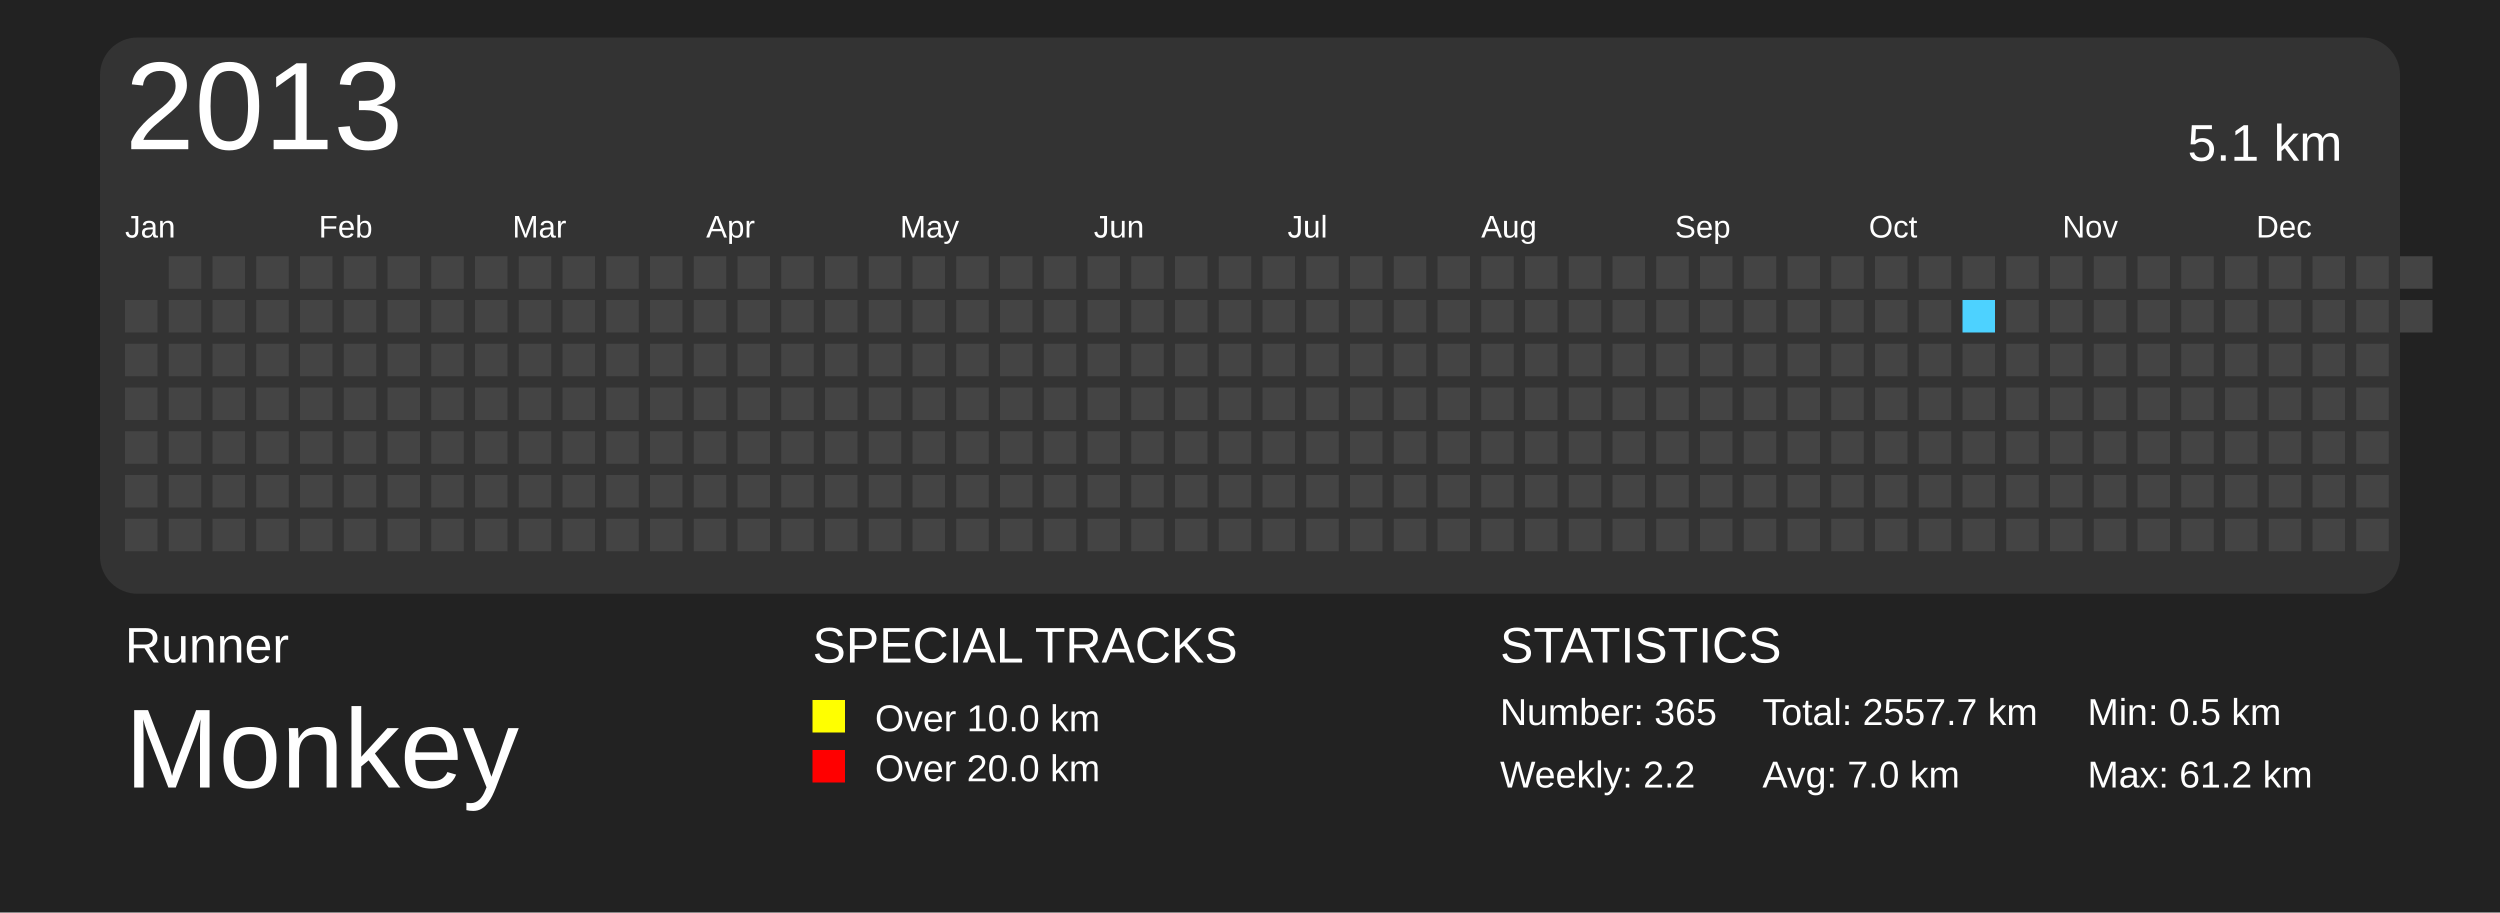
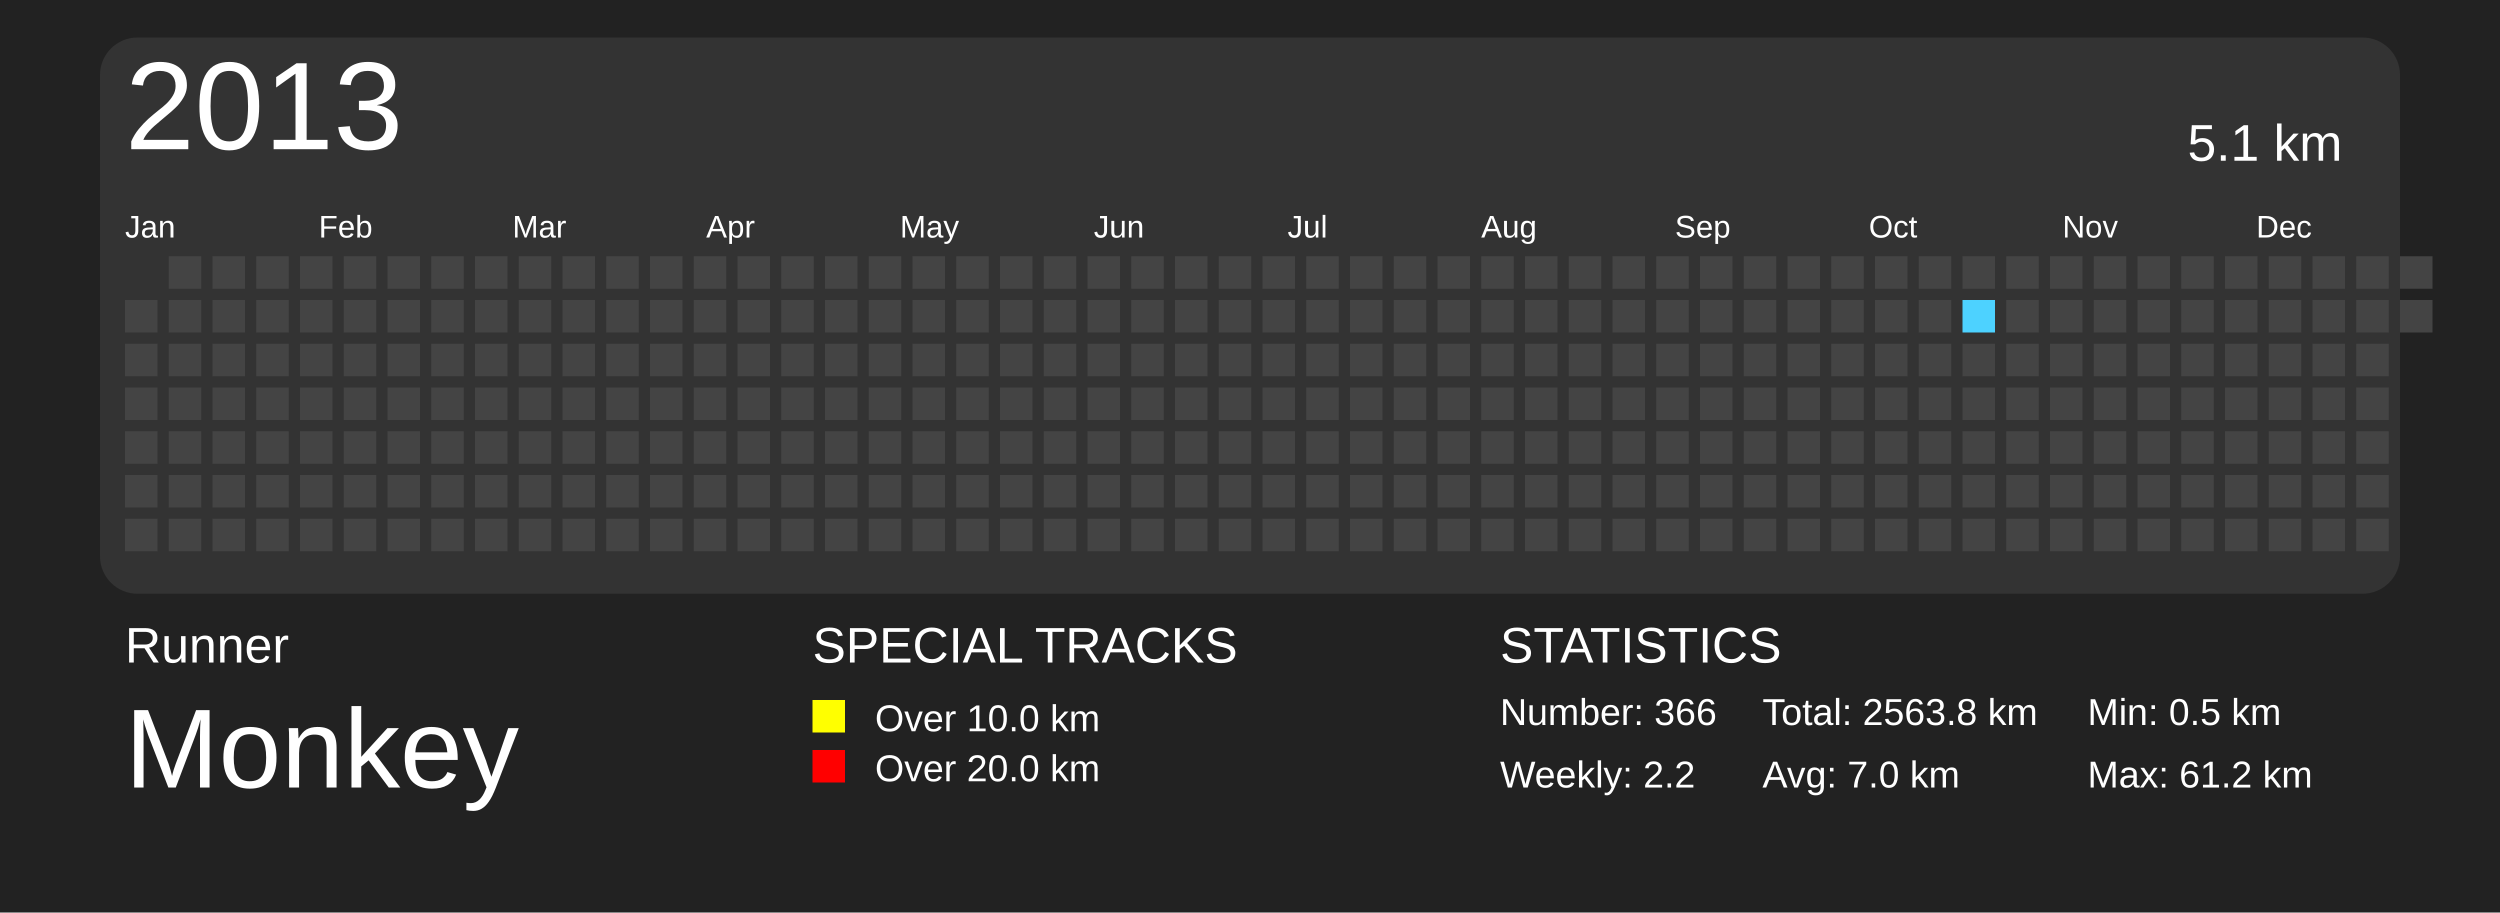
<svg xmlns="http://www.w3.org/2000/svg" baseProfile="full" height="73mm" version="1.1" viewBox="0,0,200,73" width="200mm">
  <defs>
    <pattern height="2" id="indoor-stripe" patternUnits="userSpaceOnUse" width="2">
      <line stroke="white" stroke-opacity="0.45" stroke-width="0.5" x1="0" x2="2" y1="2" y2="0" />
    </pattern>
  </defs>
  <rect fill="#222222" height="73" width="200" x="0" y="0" />
  <text fill="#FFFFFF" style="font-size:4px; font-family:Arial" x="10" y="53">Runner</text>
  <text fill="#FFFFFF" style="font-size:9px; font-family:Arial" x="10" y="63">Monkey</text>
  <text fill="#FFFFFF" style="font-size:4px; font-family:Arial" x="65" y="53">SPECIAL TRACKS</text>
  <rect fill="yellow" height="2.6" width="2.6" x="65" y="56" />
  <text fill="#FFFFFF" style="font-size:3px; font-family:Arial" x="70" y="58.5">Over 10.0 km</text>
  <rect fill="red" height="2.6" width="2.6" x="65" y="60" />
  <text fill="#FFFFFF" style="font-size:3px; font-family:Arial" x="70" y="62.5">Over 20.0 km</text>
  <text fill="#FFFFFF" style="font-size:4px; font-family:Arial" x="120" y="53">STATISTICS</text>
-   <text fill="#FFFFFF" style="font-size:3px; font-family:Arial" x="120" y="58">Number: 365</text>
+   <text fill="#FFFFFF" style="font-size:3px; font-family:Arial" x="120" y="58">Number: 366</text>
  <text fill="#FFFFFF" style="font-size:3px; font-family:Arial" x="120" y="63">Weekly: 2.2</text>
-   <text fill="#FFFFFF" style="font-size:3px; font-family:Arial" x="141" y="58">Total: 2557.7 km</text>
+   <text fill="#FFFFFF" style="font-size:3px; font-family:Arial" x="141" y="58">Total: 2563.8 km</text>
  <text fill="#FFFFFF" style="font-size:3px; font-family:Arial" x="141" y="63">Avg: 7.0 km</text>
  <text fill="#FFFFFF" style="font-size:3px; font-family:Arial" x="167" y="58">Min: 0.5 km</text>
  <text fill="#FFFFFF" style="font-size:3px; font-family:Arial" x="167" y="63">Max: 61.2 km</text>
  <rect fill="#333" height="44.5" rx="3" ry="3" width="184" x="8" y="3" />
  <text dominant-baseline="hanging" fill="#FFFFFF" style="font-size:10.0px; font-family:Arial;" x="10" y="5">2013</text>
  <text dominant-baseline="hanging" fill="#FFFFFF" style="font-size:4.125px; font-family:Arial;" x="175" y="10">5.1 km</text>
  <text fill="#FFFFFF" style="font-size:2.5px; font-family:Arial" x="10.0" y="19">Jan</text>
  <text fill="#FFFFFF" style="font-size:2.5px; font-family:Arial" x="25.5" y="19">Feb</text>
  <text fill="#FFFFFF" style="font-size:2.5px; font-family:Arial" x="41.0" y="19">Mar</text>
  <text fill="#FFFFFF" style="font-size:2.5px; font-family:Arial" x="56.5" y="19">Apr</text>
  <text fill="#FFFFFF" style="font-size:2.5px; font-family:Arial" x="72.0" y="19">May</text>
  <text fill="#FFFFFF" style="font-size:2.5px; font-family:Arial" x="87.5" y="19">Jun</text>
  <text fill="#FFFFFF" style="font-size:2.5px; font-family:Arial" x="103.0" y="19">Jul</text>
  <text fill="#FFFFFF" style="font-size:2.5px; font-family:Arial" x="118.5" y="19">Aug</text>
  <text fill="#FFFFFF" style="font-size:2.5px; font-family:Arial" x="134.0" y="19">Sep</text>
  <text fill="#FFFFFF" style="font-size:2.5px; font-family:Arial" x="149.5" y="19">Oct</text>
  <text fill="#FFFFFF" style="font-size:2.5px; font-family:Arial" x="165.0" y="19">Nov</text>
  <text fill="#FFFFFF" style="font-size:2.5px; font-family:Arial" x="180.5" y="19">Dec</text>
  <rect fill="#444444" height="2.6" width="2.6" x="10.0" y="24.0" />
  <rect fill="#444444" height="2.6" width="2.6" x="10.0" y="27.5" />
  <rect fill="#444444" height="2.6" width="2.6" x="10.0" y="31.0" />
  <rect fill="#444444" height="2.6" width="2.6" x="10.0" y="34.5" />
  <rect fill="#444444" height="2.6" width="2.6" x="10.0" y="38.0" />
  <rect fill="#444444" height="2.6" width="2.6" x="10.0" y="41.5" />
  <rect fill="#444444" height="2.6" width="2.6" x="13.5" y="20.5" />
  <rect fill="#444444" height="2.6" width="2.6" x="13.5" y="24.0" />
  <rect fill="#444444" height="2.6" width="2.6" x="13.5" y="27.5" />
  <rect fill="#444444" height="2.6" width="2.6" x="13.5" y="31.0" />
  <rect fill="#444444" height="2.6" width="2.6" x="13.5" y="34.5" />
  <rect fill="#444444" height="2.6" width="2.6" x="13.5" y="38.0" />
  <rect fill="#444444" height="2.6" width="2.6" x="13.5" y="41.5" />
  <rect fill="#444444" height="2.6" width="2.6" x="17.0" y="20.5" />
  <rect fill="#444444" height="2.6" width="2.6" x="17.0" y="24.0" />
  <rect fill="#444444" height="2.6" width="2.6" x="17.0" y="27.5" />
  <rect fill="#444444" height="2.6" width="2.6" x="17.0" y="31.0" />
  <rect fill="#444444" height="2.6" width="2.6" x="17.0" y="34.5" />
  <rect fill="#444444" height="2.6" width="2.6" x="17.0" y="38.0" />
  <rect fill="#444444" height="2.6" width="2.6" x="17.0" y="41.5" />
  <rect fill="#444444" height="2.6" width="2.6" x="20.5" y="20.5" />
  <rect fill="#444444" height="2.6" width="2.6" x="20.5" y="24.0" />
  <rect fill="#444444" height="2.6" width="2.6" x="20.5" y="27.5" />
  <rect fill="#444444" height="2.6" width="2.6" x="20.5" y="31.0" />
  <rect fill="#444444" height="2.6" width="2.6" x="20.5" y="34.5" />
  <rect fill="#444444" height="2.6" width="2.6" x="20.5" y="38.0" />
  <rect fill="#444444" height="2.6" width="2.6" x="20.5" y="41.5" />
  <rect fill="#444444" height="2.6" width="2.6" x="24.0" y="20.5" />
  <rect fill="#444444" height="2.6" width="2.6" x="24.0" y="24.0" />
  <rect fill="#444444" height="2.6" width="2.6" x="24.0" y="27.5" />
  <rect fill="#444444" height="2.6" width="2.6" x="24.0" y="31.0" />
  <rect fill="#444444" height="2.6" width="2.6" x="24.0" y="34.5" />
  <rect fill="#444444" height="2.6" width="2.6" x="24.0" y="38.0" />
  <rect fill="#444444" height="2.6" width="2.6" x="24.0" y="41.5" />
  <rect fill="#444444" height="2.6" width="2.6" x="27.5" y="20.5" />
  <rect fill="#444444" height="2.6" width="2.6" x="27.5" y="24.0" />
  <rect fill="#444444" height="2.6" width="2.6" x="27.5" y="27.5" />
  <rect fill="#444444" height="2.6" width="2.6" x="27.5" y="31.0" />
  <rect fill="#444444" height="2.6" width="2.6" x="27.5" y="34.5" />
  <rect fill="#444444" height="2.6" width="2.6" x="27.5" y="38.0" />
  <rect fill="#444444" height="2.6" width="2.6" x="27.5" y="41.5" />
  <rect fill="#444444" height="2.6" width="2.6" x="31.0" y="20.5" />
  <rect fill="#444444" height="2.6" width="2.6" x="31.0" y="24.0" />
  <rect fill="#444444" height="2.6" width="2.6" x="31.0" y="27.5" />
  <rect fill="#444444" height="2.6" width="2.6" x="31.0" y="31.0" />
  <rect fill="#444444" height="2.6" width="2.6" x="31.0" y="34.5" />
  <rect fill="#444444" height="2.6" width="2.6" x="31.0" y="38.0" />
  <rect fill="#444444" height="2.6" width="2.6" x="31.0" y="41.5" />
  <rect fill="#444444" height="2.6" width="2.6" x="34.5" y="20.5" />
  <rect fill="#444444" height="2.6" width="2.6" x="34.5" y="24.0" />
  <rect fill="#444444" height="2.6" width="2.6" x="34.5" y="27.5" />
  <rect fill="#444444" height="2.6" width="2.6" x="34.5" y="31.0" />
  <rect fill="#444444" height="2.6" width="2.6" x="34.5" y="34.5" />
  <rect fill="#444444" height="2.6" width="2.6" x="34.5" y="38.0" />
  <rect fill="#444444" height="2.6" width="2.6" x="34.5" y="41.5" />
  <rect fill="#444444" height="2.6" width="2.6" x="38.0" y="20.5" />
  <rect fill="#444444" height="2.6" width="2.6" x="38.0" y="24.0" />
  <rect fill="#444444" height="2.6" width="2.6" x="38.0" y="27.5" />
  <rect fill="#444444" height="2.6" width="2.6" x="38.0" y="31.0" />
  <rect fill="#444444" height="2.6" width="2.6" x="38.0" y="34.5" />
  <rect fill="#444444" height="2.6" width="2.6" x="38.0" y="38.0" />
  <rect fill="#444444" height="2.6" width="2.6" x="38.0" y="41.5" />
  <rect fill="#444444" height="2.6" width="2.6" x="41.5" y="20.5" />
  <rect fill="#444444" height="2.6" width="2.6" x="41.5" y="24.0" />
  <rect fill="#444444" height="2.6" width="2.6" x="41.5" y="27.5" />
  <rect fill="#444444" height="2.6" width="2.6" x="41.5" y="31.0" />
  <rect fill="#444444" height="2.6" width="2.6" x="41.5" y="34.5" />
  <rect fill="#444444" height="2.6" width="2.6" x="41.5" y="38.0" />
  <rect fill="#444444" height="2.6" width="2.6" x="41.5" y="41.5" />
  <rect fill="#444444" height="2.6" width="2.6" x="45.0" y="20.5" />
  <rect fill="#444444" height="2.6" width="2.6" x="45.0" y="24.0" />
  <rect fill="#444444" height="2.6" width="2.6" x="45.0" y="27.5" />
  <rect fill="#444444" height="2.6" width="2.6" x="45.0" y="31.0" />
  <rect fill="#444444" height="2.6" width="2.6" x="45.0" y="34.5" />
  <rect fill="#444444" height="2.6" width="2.6" x="45.0" y="38.0" />
  <rect fill="#444444" height="2.6" width="2.6" x="45.0" y="41.5" />
  <rect fill="#444444" height="2.6" width="2.6" x="48.5" y="20.5" />
  <rect fill="#444444" height="2.6" width="2.6" x="48.5" y="24.0" />
  <rect fill="#444444" height="2.6" width="2.6" x="48.5" y="27.5" />
  <rect fill="#444444" height="2.6" width="2.6" x="48.5" y="31.0" />
  <rect fill="#444444" height="2.6" width="2.6" x="48.5" y="34.5" />
  <rect fill="#444444" height="2.6" width="2.6" x="48.5" y="38.0" />
  <rect fill="#444444" height="2.6" width="2.6" x="48.5" y="41.5" />
  <rect fill="#444444" height="2.6" width="2.6" x="52.0" y="20.5" />
  <rect fill="#444444" height="2.6" width="2.6" x="52.0" y="24.0" />
  <rect fill="#444444" height="2.6" width="2.6" x="52.0" y="27.5" />
  <rect fill="#444444" height="2.6" width="2.6" x="52.0" y="31.0" />
  <rect fill="#444444" height="2.6" width="2.6" x="52.0" y="34.5" />
  <rect fill="#444444" height="2.6" width="2.6" x="52.0" y="38.0" />
  <rect fill="#444444" height="2.6" width="2.6" x="52.0" y="41.5" />
  <rect fill="#444444" height="2.6" width="2.6" x="55.5" y="20.5" />
  <rect fill="#444444" height="2.6" width="2.6" x="55.5" y="24.0" />
  <rect fill="#444444" height="2.6" width="2.6" x="55.5" y="27.5" />
  <rect fill="#444444" height="2.6" width="2.6" x="55.5" y="31.0" />
  <rect fill="#444444" height="2.6" width="2.6" x="55.5" y="34.5" />
  <rect fill="#444444" height="2.6" width="2.6" x="55.5" y="38.0" />
  <rect fill="#444444" height="2.6" width="2.6" x="55.5" y="41.5" />
  <rect fill="#444444" height="2.6" width="2.6" x="59.0" y="20.5" />
  <rect fill="#444444" height="2.6" width="2.6" x="59.0" y="24.0" />
  <rect fill="#444444" height="2.6" width="2.6" x="59.0" y="27.5" />
  <rect fill="#444444" height="2.6" width="2.6" x="59.0" y="31.0" />
  <rect fill="#444444" height="2.6" width="2.6" x="59.0" y="34.5" />
  <rect fill="#444444" height="2.6" width="2.6" x="59.0" y="38.0" />
  <rect fill="#444444" height="2.6" width="2.6" x="59.0" y="41.5" />
  <rect fill="#444444" height="2.6" width="2.6" x="62.5" y="20.5" />
  <rect fill="#444444" height="2.6" width="2.6" x="62.5" y="24.0" />
  <rect fill="#444444" height="2.6" width="2.6" x="62.5" y="27.5" />
  <rect fill="#444444" height="2.6" width="2.6" x="62.5" y="31.0" />
  <rect fill="#444444" height="2.6" width="2.6" x="62.5" y="34.5" />
  <rect fill="#444444" height="2.6" width="2.6" x="62.5" y="38.0" />
  <rect fill="#444444" height="2.6" width="2.6" x="62.5" y="41.5" />
  <rect fill="#444444" height="2.6" width="2.6" x="66.0" y="20.5" />
  <rect fill="#444444" height="2.6" width="2.6" x="66.0" y="24.0" />
  <rect fill="#444444" height="2.6" width="2.6" x="66.0" y="27.5" />
  <rect fill="#444444" height="2.6" width="2.6" x="66.0" y="31.0" />
  <rect fill="#444444" height="2.6" width="2.6" x="66.0" y="34.5" />
  <rect fill="#444444" height="2.6" width="2.6" x="66.0" y="38.0" />
  <rect fill="#444444" height="2.6" width="2.6" x="66.0" y="41.5" />
  <rect fill="#444444" height="2.6" width="2.6" x="69.5" y="20.5" />
  <rect fill="#444444" height="2.6" width="2.6" x="69.5" y="24.0" />
  <rect fill="#444444" height="2.6" width="2.6" x="69.5" y="27.5" />
  <rect fill="#444444" height="2.6" width="2.6" x="69.5" y="31.0" />
  <rect fill="#444444" height="2.6" width="2.6" x="69.5" y="34.5" />
  <rect fill="#444444" height="2.6" width="2.6" x="69.5" y="38.0" />
  <rect fill="#444444" height="2.6" width="2.6" x="69.5" y="41.5" />
  <rect fill="#444444" height="2.6" width="2.6" x="73.0" y="20.5" />
  <rect fill="#444444" height="2.6" width="2.6" x="73.0" y="24.0" />
  <rect fill="#444444" height="2.6" width="2.6" x="73.0" y="27.5" />
  <rect fill="#444444" height="2.6" width="2.6" x="73.0" y="31.0" />
  <rect fill="#444444" height="2.6" width="2.6" x="73.0" y="34.5" />
  <rect fill="#444444" height="2.6" width="2.6" x="73.0" y="38.0" />
  <rect fill="#444444" height="2.6" width="2.6" x="73.0" y="41.5" />
  <rect fill="#444444" height="2.6" width="2.6" x="76.5" y="20.5" />
  <rect fill="#444444" height="2.6" width="2.6" x="76.5" y="24.0" />
  <rect fill="#444444" height="2.6" width="2.6" x="76.5" y="27.5" />
  <rect fill="#444444" height="2.6" width="2.6" x="76.5" y="31.0" />
  <rect fill="#444444" height="2.6" width="2.6" x="76.5" y="34.5" />
  <rect fill="#444444" height="2.6" width="2.6" x="76.5" y="38.0" />
  <rect fill="#444444" height="2.6" width="2.6" x="76.5" y="41.5" />
  <rect fill="#444444" height="2.6" width="2.6" x="80.0" y="20.5" />
  <rect fill="#444444" height="2.6" width="2.6" x="80.0" y="24.0" />
  <rect fill="#444444" height="2.6" width="2.6" x="80.0" y="27.5" />
  <rect fill="#444444" height="2.6" width="2.6" x="80.0" y="31.0" />
  <rect fill="#444444" height="2.6" width="2.6" x="80.0" y="34.5" />
  <rect fill="#444444" height="2.6" width="2.6" x="80.0" y="38.0" />
  <rect fill="#444444" height="2.6" width="2.6" x="80.0" y="41.5" />
  <rect fill="#444444" height="2.6" width="2.6" x="83.5" y="20.5" />
  <rect fill="#444444" height="2.6" width="2.6" x="83.5" y="24.0" />
  <rect fill="#444444" height="2.6" width="2.6" x="83.5" y="27.5" />
  <rect fill="#444444" height="2.6" width="2.6" x="83.5" y="31.0" />
  <rect fill="#444444" height="2.6" width="2.6" x="83.5" y="34.5" />
  <rect fill="#444444" height="2.6" width="2.6" x="83.5" y="38.0" />
  <rect fill="#444444" height="2.6" width="2.6" x="83.5" y="41.5" />
  <rect fill="#444444" height="2.6" width="2.6" x="87.0" y="20.5" />
  <rect fill="#444444" height="2.6" width="2.6" x="87.0" y="24.0" />
  <rect fill="#444444" height="2.6" width="2.6" x="87.0" y="27.5" />
  <rect fill="#444444" height="2.6" width="2.6" x="87.0" y="31.0" />
  <rect fill="#444444" height="2.6" width="2.6" x="87.0" y="34.5" />
  <rect fill="#444444" height="2.6" width="2.6" x="87.0" y="38.0" />
  <rect fill="#444444" height="2.6" width="2.6" x="87.0" y="41.5" />
  <rect fill="#444444" height="2.6" width="2.6" x="90.5" y="20.5" />
  <rect fill="#444444" height="2.6" width="2.6" x="90.5" y="24.0" />
  <rect fill="#444444" height="2.6" width="2.6" x="90.5" y="27.5" />
  <rect fill="#444444" height="2.6" width="2.6" x="90.5" y="31.0" />
  <rect fill="#444444" height="2.6" width="2.6" x="90.5" y="34.5" />
  <rect fill="#444444" height="2.6" width="2.6" x="90.5" y="38.0" />
  <rect fill="#444444" height="2.6" width="2.6" x="90.5" y="41.5" />
  <rect fill="#444444" height="2.6" width="2.6" x="94.0" y="20.5" />
  <rect fill="#444444" height="2.6" width="2.6" x="94.0" y="24.0" />
  <rect fill="#444444" height="2.6" width="2.6" x="94.0" y="27.5" />
  <rect fill="#444444" height="2.6" width="2.6" x="94.0" y="31.0" />
  <rect fill="#444444" height="2.6" width="2.6" x="94.0" y="34.5" />
  <rect fill="#444444" height="2.6" width="2.6" x="94.0" y="38.0" />
  <rect fill="#444444" height="2.6" width="2.6" x="94.0" y="41.5" />
  <rect fill="#444444" height="2.6" width="2.6" x="97.5" y="20.5" />
  <rect fill="#444444" height="2.6" width="2.6" x="97.5" y="24.0" />
  <rect fill="#444444" height="2.6" width="2.6" x="97.5" y="27.5" />
  <rect fill="#444444" height="2.6" width="2.6" x="97.5" y="31.0" />
  <rect fill="#444444" height="2.6" width="2.6" x="97.5" y="34.5" />
  <rect fill="#444444" height="2.6" width="2.6" x="97.5" y="38.0" />
  <rect fill="#444444" height="2.6" width="2.6" x="97.5" y="41.5" />
  <rect fill="#444444" height="2.6" width="2.6" x="101.0" y="20.5" />
  <rect fill="#444444" height="2.6" width="2.6" x="101.0" y="24.0" />
  <rect fill="#444444" height="2.6" width="2.6" x="101.0" y="27.5" />
  <rect fill="#444444" height="2.6" width="2.6" x="101.0" y="31.0" />
  <rect fill="#444444" height="2.6" width="2.6" x="101.0" y="34.5" />
  <rect fill="#444444" height="2.6" width="2.6" x="101.0" y="38.0" />
  <rect fill="#444444" height="2.6" width="2.6" x="101.0" y="41.5" />
  <rect fill="#444444" height="2.6" width="2.6" x="104.5" y="20.5" />
  <rect fill="#444444" height="2.6" width="2.6" x="104.5" y="24.0" />
  <rect fill="#444444" height="2.6" width="2.6" x="104.5" y="27.5" />
  <rect fill="#444444" height="2.6" width="2.6" x="104.5" y="31.0" />
  <rect fill="#444444" height="2.6" width="2.6" x="104.5" y="34.5" />
  <rect fill="#444444" height="2.6" width="2.6" x="104.5" y="38.0" />
  <rect fill="#444444" height="2.6" width="2.6" x="104.5" y="41.5" />
  <rect fill="#444444" height="2.6" width="2.6" x="108.0" y="20.5" />
  <rect fill="#444444" height="2.6" width="2.6" x="108.0" y="24.0" />
  <rect fill="#444444" height="2.6" width="2.6" x="108.0" y="27.5" />
  <rect fill="#444444" height="2.6" width="2.6" x="108.0" y="31.0" />
  <rect fill="#444444" height="2.6" width="2.6" x="108.0" y="34.5" />
  <rect fill="#444444" height="2.6" width="2.6" x="108.0" y="38.0" />
  <rect fill="#444444" height="2.6" width="2.6" x="108.0" y="41.5" />
  <rect fill="#444444" height="2.6" width="2.6" x="111.5" y="20.5" />
  <rect fill="#444444" height="2.6" width="2.6" x="111.5" y="24.0" />
  <rect fill="#444444" height="2.6" width="2.6" x="111.5" y="27.5" />
  <rect fill="#444444" height="2.6" width="2.6" x="111.5" y="31.0" />
  <rect fill="#444444" height="2.6" width="2.6" x="111.5" y="34.5" />
  <rect fill="#444444" height="2.6" width="2.6" x="111.5" y="38.0" />
  <rect fill="#444444" height="2.6" width="2.6" x="111.5" y="41.5" />
  <rect fill="#444444" height="2.6" width="2.6" x="115.0" y="20.5" />
  <rect fill="#444444" height="2.6" width="2.6" x="115.0" y="24.0" />
  <rect fill="#444444" height="2.6" width="2.6" x="115.0" y="27.5" />
  <rect fill="#444444" height="2.6" width="2.6" x="115.0" y="31.0" />
  <rect fill="#444444" height="2.6" width="2.6" x="115.0" y="34.5" />
  <rect fill="#444444" height="2.6" width="2.6" x="115.0" y="38.0" />
  <rect fill="#444444" height="2.6" width="2.6" x="115.0" y="41.5" />
  <rect fill="#444444" height="2.6" width="2.6" x="118.5" y="20.5" />
  <rect fill="#444444" height="2.6" width="2.6" x="118.5" y="24.0" />
  <rect fill="#444444" height="2.6" width="2.6" x="118.5" y="27.5" />
  <rect fill="#444444" height="2.6" width="2.6" x="118.5" y="31.0" />
  <rect fill="#444444" height="2.6" width="2.6" x="118.5" y="34.5" />
  <rect fill="#444444" height="2.6" width="2.6" x="118.5" y="38.0" />
  <rect fill="#444444" height="2.6" width="2.6" x="118.5" y="41.5" />
  <rect fill="#444444" height="2.6" width="2.6" x="122.0" y="20.5" />
  <rect fill="#444444" height="2.6" width="2.6" x="122.0" y="24.0" />
  <rect fill="#444444" height="2.6" width="2.6" x="122.0" y="27.5" />
  <rect fill="#444444" height="2.6" width="2.6" x="122.0" y="31.0" />
  <rect fill="#444444" height="2.6" width="2.6" x="122.0" y="34.5" />
  <rect fill="#444444" height="2.6" width="2.6" x="122.0" y="38.0" />
  <rect fill="#444444" height="2.6" width="2.6" x="122.0" y="41.5" />
  <rect fill="#444444" height="2.6" width="2.6" x="125.5" y="20.5" />
  <rect fill="#444444" height="2.6" width="2.6" x="125.5" y="24.0" />
  <rect fill="#444444" height="2.6" width="2.6" x="125.5" y="27.5" />
  <rect fill="#444444" height="2.6" width="2.6" x="125.5" y="31.0" />
  <rect fill="#444444" height="2.6" width="2.6" x="125.5" y="34.5" />
  <rect fill="#444444" height="2.6" width="2.6" x="125.5" y="38.0" />
  <rect fill="#444444" height="2.6" width="2.6" x="125.5" y="41.5" />
  <rect fill="#444444" height="2.6" width="2.6" x="129.0" y="20.5" />
  <rect fill="#444444" height="2.6" width="2.6" x="129.0" y="24.0" />
  <rect fill="#444444" height="2.6" width="2.6" x="129.0" y="27.5" />
  <rect fill="#444444" height="2.6" width="2.6" x="129.0" y="31.0" />
  <rect fill="#444444" height="2.6" width="2.6" x="129.0" y="34.5" />
  <rect fill="#444444" height="2.6" width="2.6" x="129.0" y="38.0" />
  <rect fill="#444444" height="2.6" width="2.6" x="129.0" y="41.5" />
  <rect fill="#444444" height="2.6" width="2.6" x="132.5" y="20.5" />
  <rect fill="#444444" height="2.6" width="2.6" x="132.5" y="24.0" />
  <rect fill="#444444" height="2.6" width="2.6" x="132.5" y="27.5" />
  <rect fill="#444444" height="2.6" width="2.6" x="132.5" y="31.0" />
  <rect fill="#444444" height="2.6" width="2.6" x="132.5" y="34.5" />
  <rect fill="#444444" height="2.6" width="2.6" x="132.5" y="38.0" />
  <rect fill="#444444" height="2.6" width="2.6" x="132.5" y="41.5" />
  <rect fill="#444444" height="2.6" width="2.6" x="136.0" y="20.5" />
  <rect fill="#444444" height="2.6" width="2.6" x="136.0" y="24.0" />
  <rect fill="#444444" height="2.6" width="2.6" x="136.0" y="27.5" />
  <rect fill="#444444" height="2.6" width="2.6" x="136.0" y="31.0" />
  <rect fill="#444444" height="2.6" width="2.6" x="136.0" y="34.5" />
  <rect fill="#444444" height="2.6" width="2.6" x="136.0" y="38.0" />
  <rect fill="#444444" height="2.6" width="2.6" x="136.0" y="41.5" />
  <rect fill="#444444" height="2.6" width="2.6" x="139.5" y="20.5" />
  <rect fill="#444444" height="2.6" width="2.6" x="139.5" y="24.0" />
  <rect fill="#444444" height="2.6" width="2.6" x="139.5" y="27.5" />
  <rect fill="#444444" height="2.6" width="2.6" x="139.5" y="31.0" />
  <rect fill="#444444" height="2.6" width="2.6" x="139.5" y="34.5" />
  <rect fill="#444444" height="2.6" width="2.6" x="139.5" y="38.0" />
  <rect fill="#444444" height="2.6" width="2.6" x="139.5" y="41.5" />
  <rect fill="#444444" height="2.6" width="2.6" x="143.0" y="20.5" />
  <rect fill="#444444" height="2.6" width="2.6" x="143.0" y="24.0" />
  <rect fill="#444444" height="2.6" width="2.6" x="143.0" y="27.5" />
  <rect fill="#444444" height="2.6" width="2.6" x="143.0" y="31.0" />
  <rect fill="#444444" height="2.6" width="2.6" x="143.0" y="34.5" />
  <rect fill="#444444" height="2.6" width="2.6" x="143.0" y="38.0" />
  <rect fill="#444444" height="2.6" width="2.6" x="143.0" y="41.5" />
  <rect fill="#444444" height="2.6" width="2.6" x="146.5" y="20.5" />
  <rect fill="#444444" height="2.6" width="2.6" x="146.5" y="24.0" />
  <rect fill="#444444" height="2.6" width="2.6" x="146.5" y="27.5" />
  <rect fill="#444444" height="2.6" width="2.6" x="146.5" y="31.0" />
  <rect fill="#444444" height="2.6" width="2.6" x="146.5" y="34.5" />
  <rect fill="#444444" height="2.6" width="2.6" x="146.5" y="38.0" />
  <rect fill="#444444" height="2.6" width="2.6" x="146.5" y="41.5" />
  <rect fill="#444444" height="2.6" width="2.6" x="150.0" y="20.5" />
  <rect fill="#444444" height="2.6" width="2.6" x="150.0" y="24.0" />
  <rect fill="#444444" height="2.6" width="2.6" x="150.0" y="27.5" />
  <rect fill="#444444" height="2.6" width="2.6" x="150.0" y="31.0" />
  <rect fill="#444444" height="2.6" width="2.6" x="150.0" y="34.5" />
  <rect fill="#444444" height="2.6" width="2.6" x="150.0" y="38.0" />
  <rect fill="#444444" height="2.6" width="2.6" x="150.0" y="41.5" />
  <rect fill="#444444" height="2.6" width="2.6" x="153.5" y="20.5" />
  <rect fill="#444444" height="2.6" width="2.6" x="153.5" y="24.0" />
  <rect fill="#444444" height="2.6" width="2.6" x="153.5" y="27.5" />
  <rect fill="#444444" height="2.6" width="2.6" x="153.5" y="31.0" />
  <rect fill="#444444" height="2.6" width="2.6" x="153.5" y="34.5" />
  <rect fill="#444444" height="2.6" width="2.6" x="153.5" y="38.0" />
  <rect fill="#444444" height="2.6" width="2.6" x="153.5" y="41.5" />
  <rect fill="#444444" height="2.6" width="2.6" x="157.0" y="20.5" />
  <rect fill="#4DD2FF" height="2.6" width="2.6" x="157.0" y="24.0" />
  <rect fill="#444444" height="2.6" width="2.6" x="157.0" y="27.5" />
  <rect fill="#444444" height="2.6" width="2.6" x="157.0" y="31.0" />
  <rect fill="#444444" height="2.6" width="2.6" x="157.0" y="34.5" />
  <rect fill="#444444" height="2.6" width="2.6" x="157.0" y="38.0" />
  <rect fill="#444444" height="2.6" width="2.6" x="157.0" y="41.5" />
  <rect fill="#444444" height="2.6" width="2.6" x="160.5" y="20.5" />
  <rect fill="#444444" height="2.6" width="2.6" x="160.5" y="24.0" />
  <rect fill="#444444" height="2.6" width="2.6" x="160.5" y="27.5" />
  <rect fill="#444444" height="2.6" width="2.6" x="160.5" y="31.0" />
  <rect fill="#444444" height="2.6" width="2.6" x="160.5" y="34.5" />
  <rect fill="#444444" height="2.6" width="2.6" x="160.5" y="38.0" />
  <rect fill="#444444" height="2.6" width="2.6" x="160.5" y="41.5" />
  <rect fill="#444444" height="2.6" width="2.6" x="164.0" y="20.5" />
  <rect fill="#444444" height="2.6" width="2.6" x="164.0" y="24.0" />
  <rect fill="#444444" height="2.6" width="2.6" x="164.0" y="27.5" />
  <rect fill="#444444" height="2.6" width="2.6" x="164.0" y="31.0" />
  <rect fill="#444444" height="2.6" width="2.6" x="164.0" y="34.5" />
  <rect fill="#444444" height="2.6" width="2.6" x="164.0" y="38.0" />
  <rect fill="#444444" height="2.6" width="2.6" x="164.0" y="41.5" />
  <rect fill="#444444" height="2.6" width="2.6" x="167.5" y="20.5" />
  <rect fill="#444444" height="2.6" width="2.6" x="167.5" y="24.0" />
  <rect fill="#444444" height="2.6" width="2.6" x="167.5" y="27.5" />
  <rect fill="#444444" height="2.6" width="2.6" x="167.5" y="31.0" />
  <rect fill="#444444" height="2.6" width="2.6" x="167.5" y="34.5" />
  <rect fill="#444444" height="2.6" width="2.6" x="167.5" y="38.0" />
  <rect fill="#444444" height="2.6" width="2.6" x="167.5" y="41.5" />
  <rect fill="#444444" height="2.6" width="2.6" x="171.0" y="20.5" />
  <rect fill="#444444" height="2.6" width="2.6" x="171.0" y="24.0" />
  <rect fill="#444444" height="2.6" width="2.6" x="171.0" y="27.5" />
  <rect fill="#444444" height="2.6" width="2.6" x="171.0" y="31.0" />
  <rect fill="#444444" height="2.6" width="2.6" x="171.0" y="34.5" />
  <rect fill="#444444" height="2.6" width="2.6" x="171.0" y="38.0" />
  <rect fill="#444444" height="2.6" width="2.6" x="171.0" y="41.5" />
  <rect fill="#444444" height="2.6" width="2.6" x="174.5" y="20.5" />
  <rect fill="#444444" height="2.6" width="2.6" x="174.5" y="24.0" />
  <rect fill="#444444" height="2.6" width="2.6" x="174.5" y="27.5" />
  <rect fill="#444444" height="2.6" width="2.6" x="174.5" y="31.0" />
  <rect fill="#444444" height="2.6" width="2.6" x="174.5" y="34.5" />
  <rect fill="#444444" height="2.6" width="2.6" x="174.5" y="38.0" />
  <rect fill="#444444" height="2.6" width="2.6" x="174.5" y="41.5" />
  <rect fill="#444444" height="2.6" width="2.6" x="178.0" y="20.5" />
  <rect fill="#444444" height="2.6" width="2.6" x="178.0" y="24.0" />
  <rect fill="#444444" height="2.6" width="2.6" x="178.0" y="27.5" />
  <rect fill="#444444" height="2.6" width="2.6" x="178.0" y="31.0" />
  <rect fill="#444444" height="2.6" width="2.6" x="178.0" y="34.5" />
  <rect fill="#444444" height="2.6" width="2.6" x="178.0" y="38.0" />
  <rect fill="#444444" height="2.6" width="2.6" x="178.0" y="41.5" />
  <rect fill="#444444" height="2.6" width="2.6" x="181.5" y="20.5" />
  <rect fill="#444444" height="2.6" width="2.6" x="181.5" y="24.0" />
  <rect fill="#444444" height="2.6" width="2.6" x="181.5" y="27.5" />
  <rect fill="#444444" height="2.6" width="2.6" x="181.5" y="31.0" />
  <rect fill="#444444" height="2.6" width="2.6" x="181.5" y="34.5" />
  <rect fill="#444444" height="2.6" width="2.6" x="181.5" y="38.0" />
  <rect fill="#444444" height="2.6" width="2.6" x="181.5" y="41.5" />
  <rect fill="#444444" height="2.6" width="2.6" x="185.0" y="20.5" />
  <rect fill="#444444" height="2.6" width="2.6" x="185.0" y="24.0" />
  <rect fill="#444444" height="2.6" width="2.6" x="185.0" y="27.5" />
  <rect fill="#444444" height="2.6" width="2.6" x="185.0" y="31.0" />
  <rect fill="#444444" height="2.6" width="2.6" x="185.0" y="34.5" />
  <rect fill="#444444" height="2.6" width="2.6" x="185.0" y="38.0" />
  <rect fill="#444444" height="2.6" width="2.6" x="185.0" y="41.5" />
  <rect fill="#444444" height="2.6" width="2.6" x="188.5" y="20.5" />
  <rect fill="#444444" height="2.6" width="2.6" x="188.5" y="24.0" />
  <rect fill="#444444" height="2.6" width="2.6" x="188.5" y="27.5" />
  <rect fill="#444444" height="2.6" width="2.6" x="188.5" y="31.0" />
  <rect fill="#444444" height="2.6" width="2.6" x="188.5" y="34.5" />
  <rect fill="#444444" height="2.6" width="2.6" x="188.5" y="38.0" />
  <rect fill="#444444" height="2.6" width="2.6" x="188.5" y="41.5" />
  <rect fill="#444444" height="2.6" width="2.6" x="192.0" y="20.5" />
  <rect fill="#444444" height="2.6" width="2.6" x="192.0" y="24.0" />
</svg>
